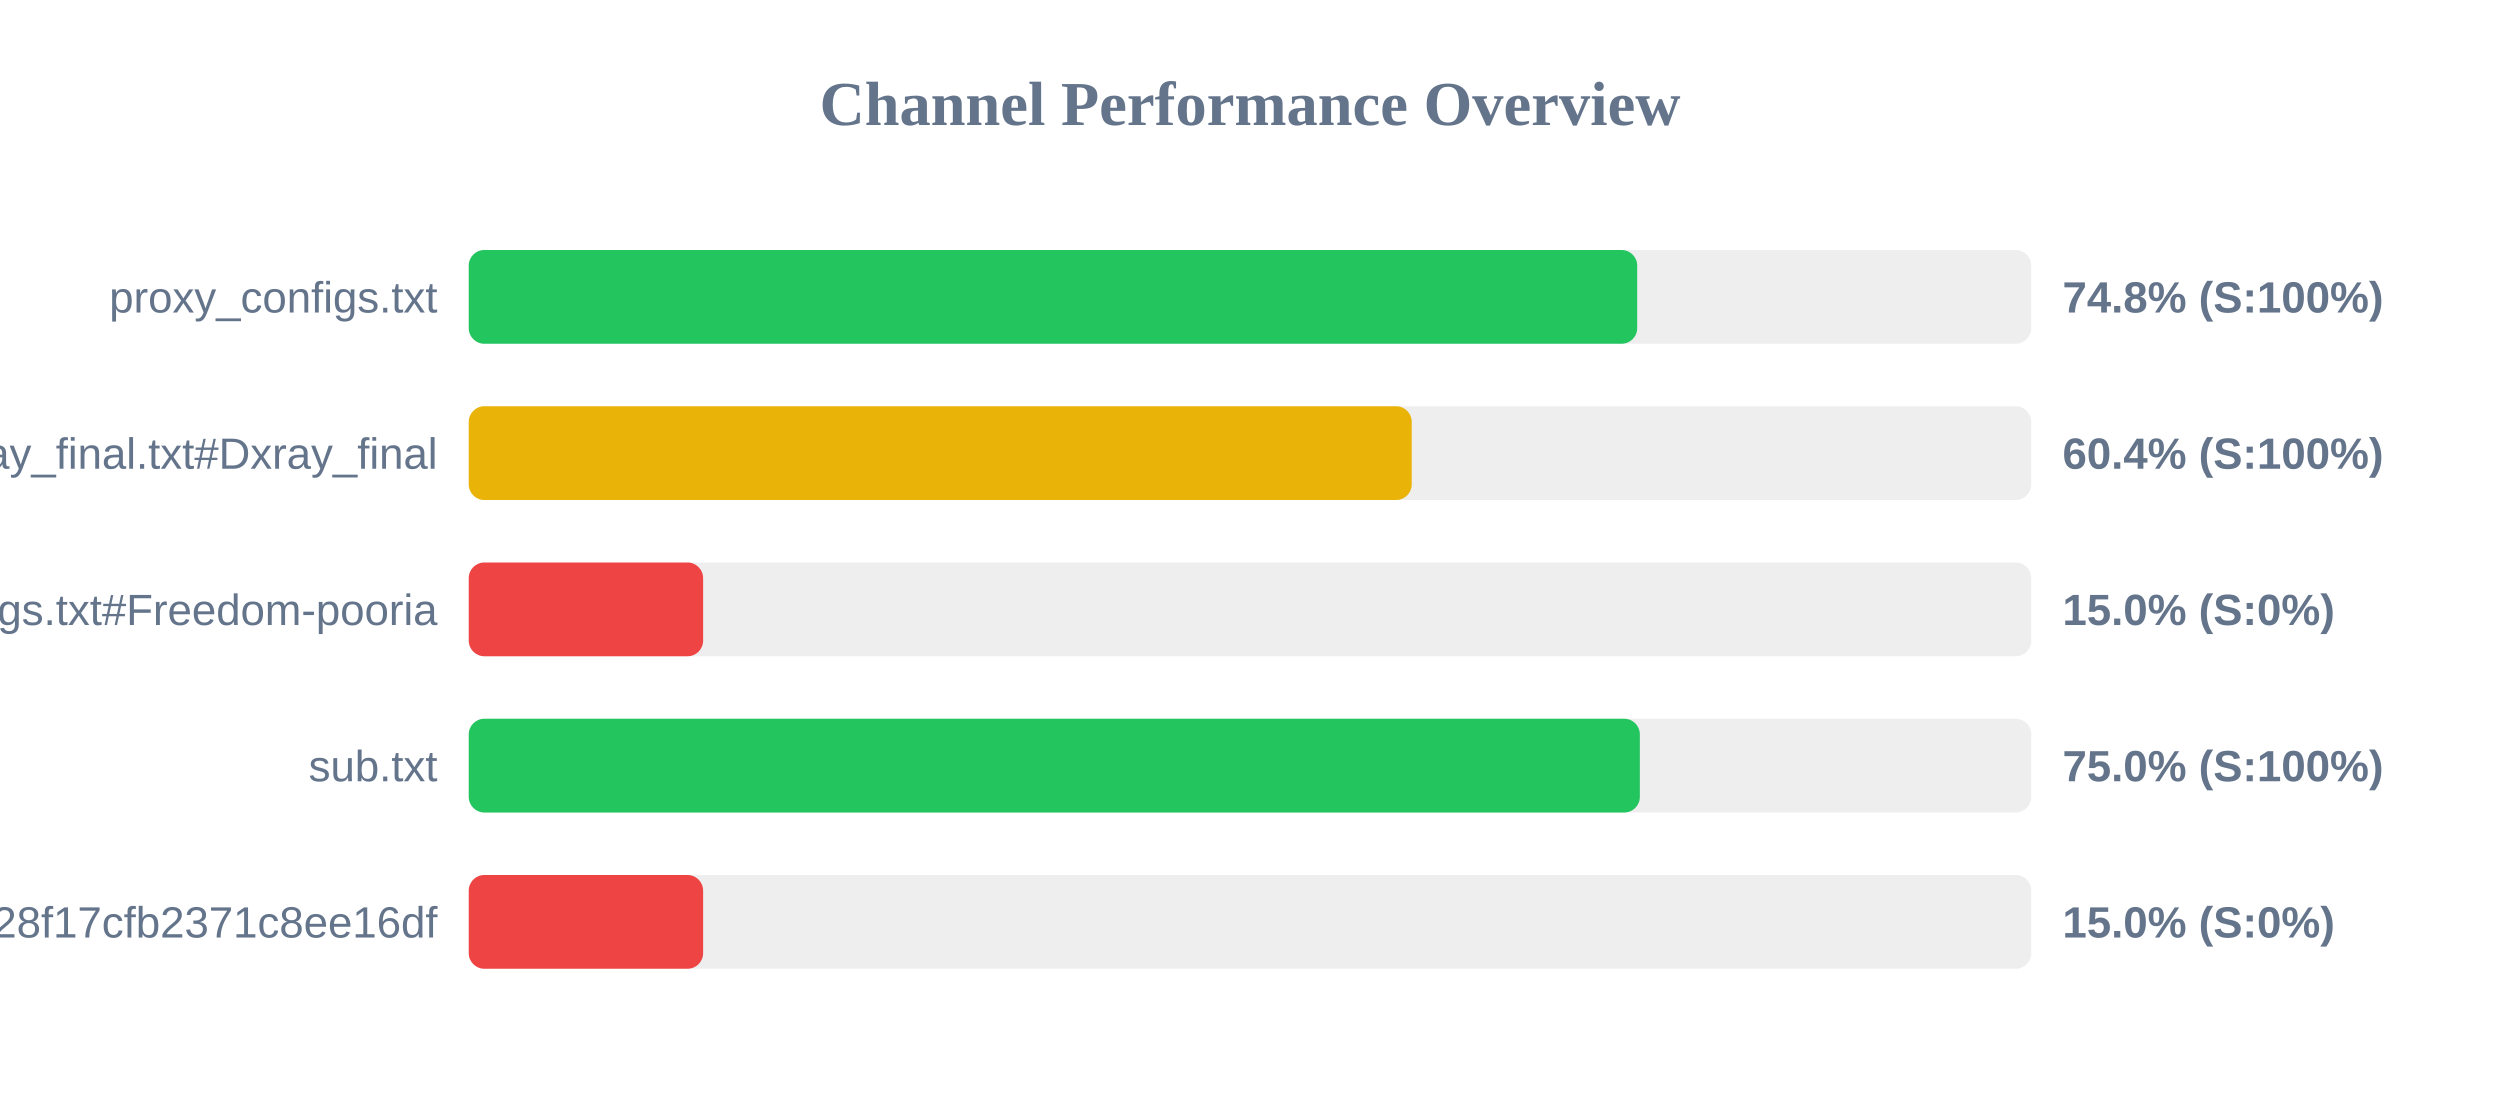
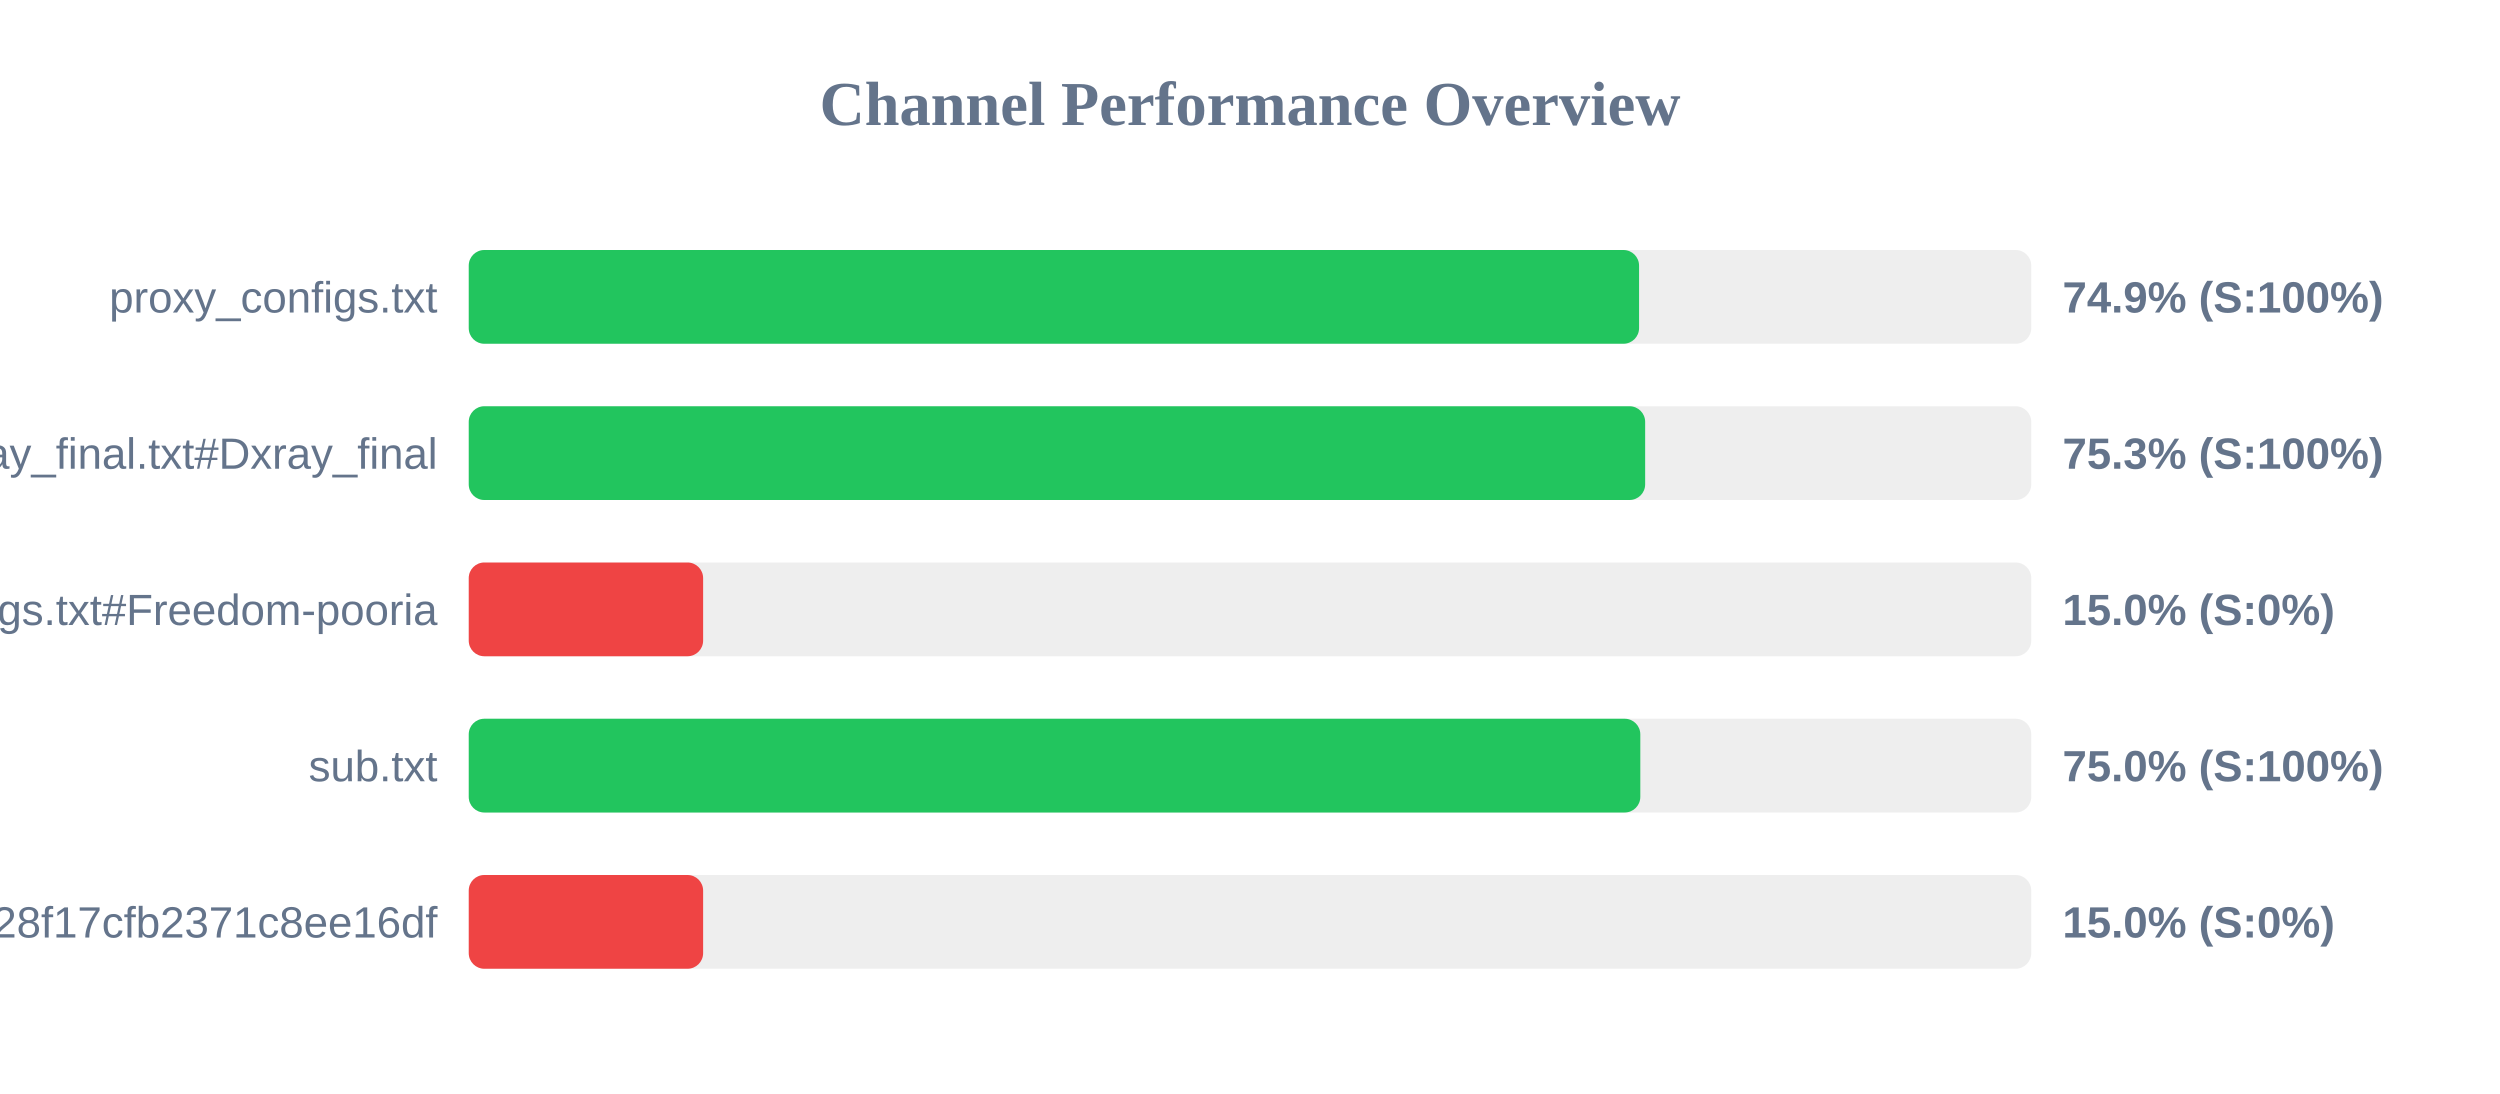
<svg xmlns="http://www.w3.org/2000/svg" width="800" height="350" version="1.1">
  <style>
        .row { font: 14px Arial; fill: #64748b; }
        .score { font: bold 14px Arial; fill: #64748b; }
    </style>
  <text x="400" y="40" text-anchor="middle" font-size="20px" font-weight="bold" fill="#64748b">Channel Performance Overview</text>
  <rect x="150" y="80" width="500" height="30" fill="#eee" rx="5" />
-   <rect x="150" y="80" width="373.9" height="30" fill="#22c55e" rx="5" />
+   <rect x="150" y="80" width="374.5" height="30" fill="#22c55e" rx="5" />
  <text x="140" y="100" text-anchor="end" class="row">proxy_configs.txt</text>
-   <text x="660" y="100" text-anchor="start" class="score">74.8% (S:100%)</text>
+   <text x="660" y="100" text-anchor="start" class="score">74.9% (S:100%)</text>
  <rect x="150" y="130" width="500" height="30" fill="#eee" rx="5" />
-   <rect x="150" y="130" width="301.75" height="30" fill="#eab308" rx="5" />
+   <rect x="150" y="130" width="376.45" height="30" fill="#22c55e" rx="5" />
  <text x="140" y="150" text-anchor="end" class="row">xray_final.txt#Dxray_final</text>
-   <text x="660" y="150" text-anchor="start" class="score">60.4% (S:100%)</text>
+   <text x="660" y="150" text-anchor="start" class="score">75.3% (S:100%)</text>
  <rect x="150" y="180" width="500" height="30" fill="#eee" rx="5" />
  <rect x="150" y="180" width="75.0" height="30" fill="#ef4444" rx="5" />
  <text x="140" y="200" text-anchor="end" class="row">v2ray_configs.txt#Freedom-pooria</text>
  <text x="660" y="200" text-anchor="start" class="score">15.0% (S:0%)</text>
  <rect x="150" y="230" width="500" height="30" fill="#eee" rx="5" />
-   <rect x="150" y="230" width="374.75" height="30" fill="#22c55e" rx="5" />
+   <rect x="150" y="230" width="374.9" height="30" fill="#22c55e" rx="5" />
  <text x="140" y="250" text-anchor="end" class="row">sub.txt</text>
  <text x="660" y="250" text-anchor="start" class="score">75.0% (S:100%)</text>
  <rect x="150" y="280" width="500" height="30" fill="#eee" rx="5" />
  <rect x="150" y="280" width="75.0" height="30" fill="#ef4444" rx="5" />
  <text x="140" y="300" text-anchor="end" class="row">?token=fedfed7b41b828f17cfb2371c8ee16df</text>
  <text x="660" y="300" text-anchor="start" class="score">15.0% (S:0%)</text>
</svg>
